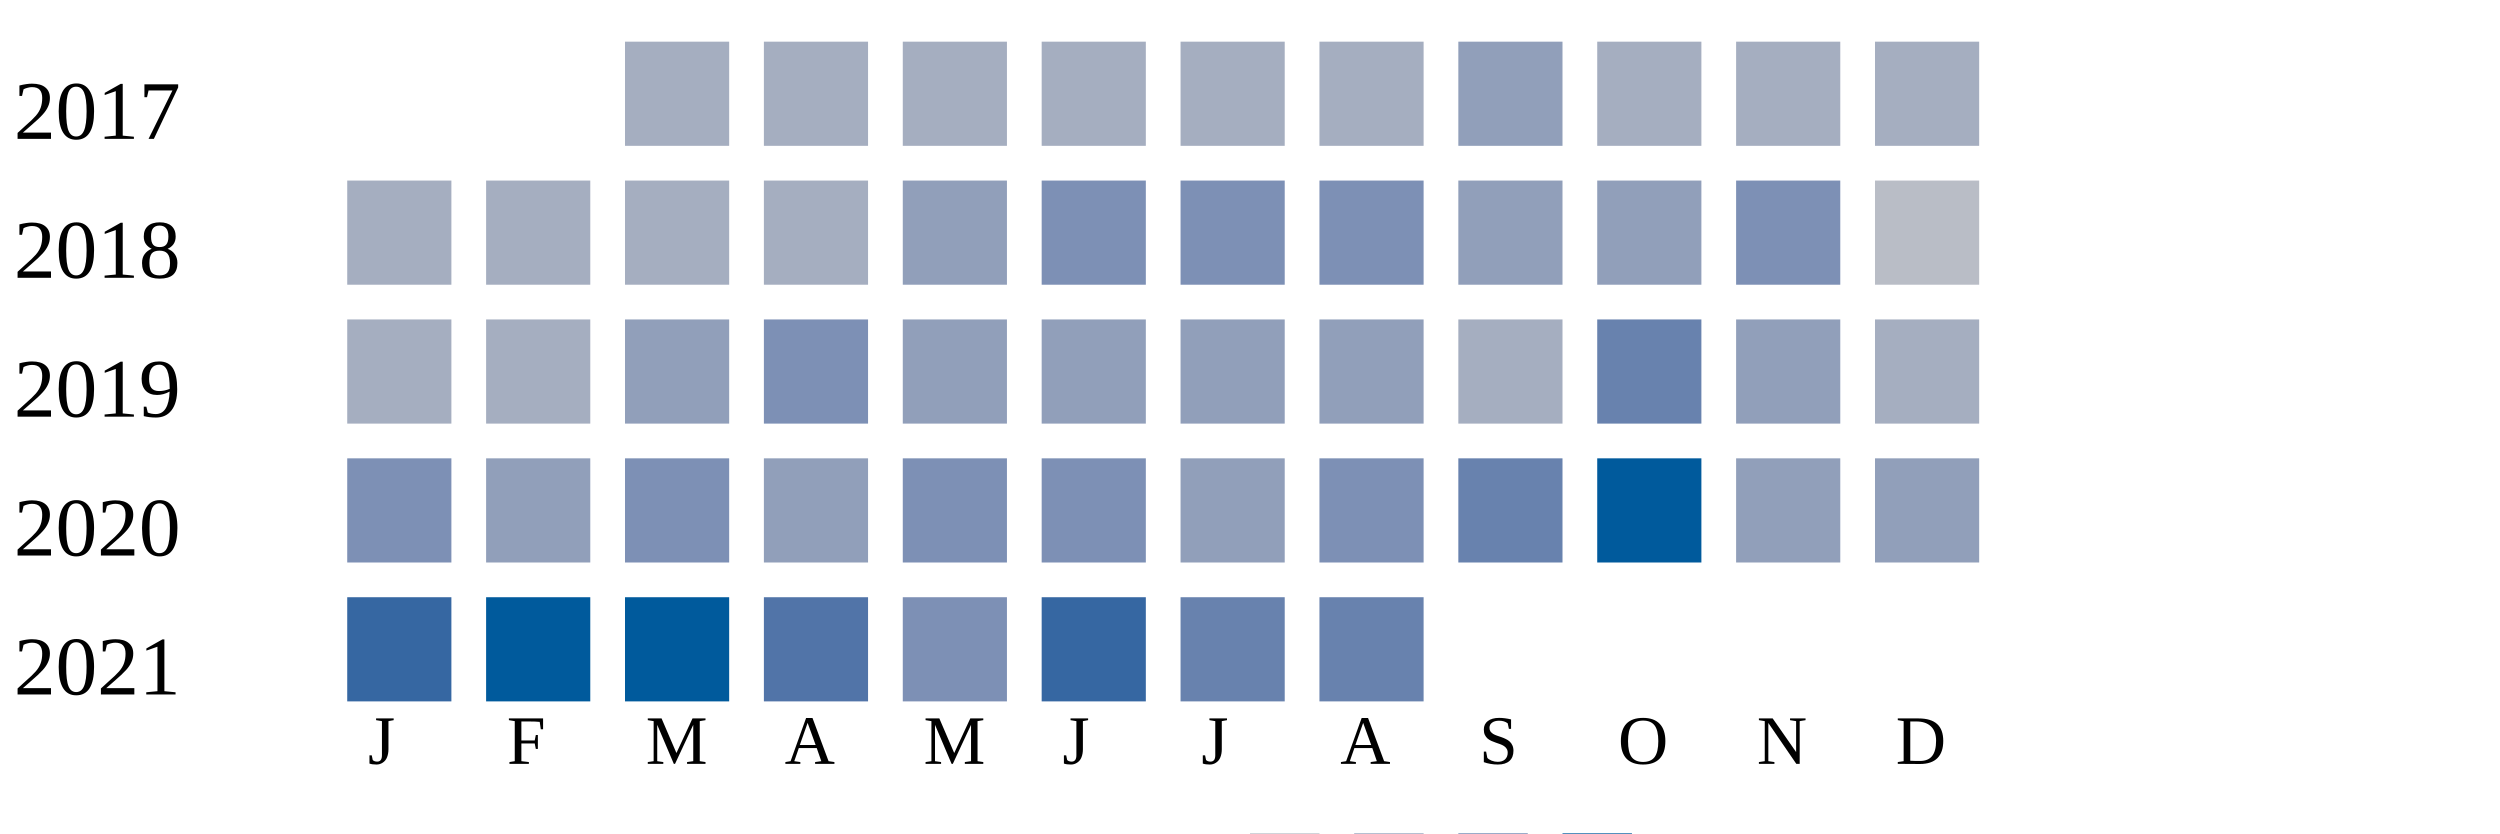
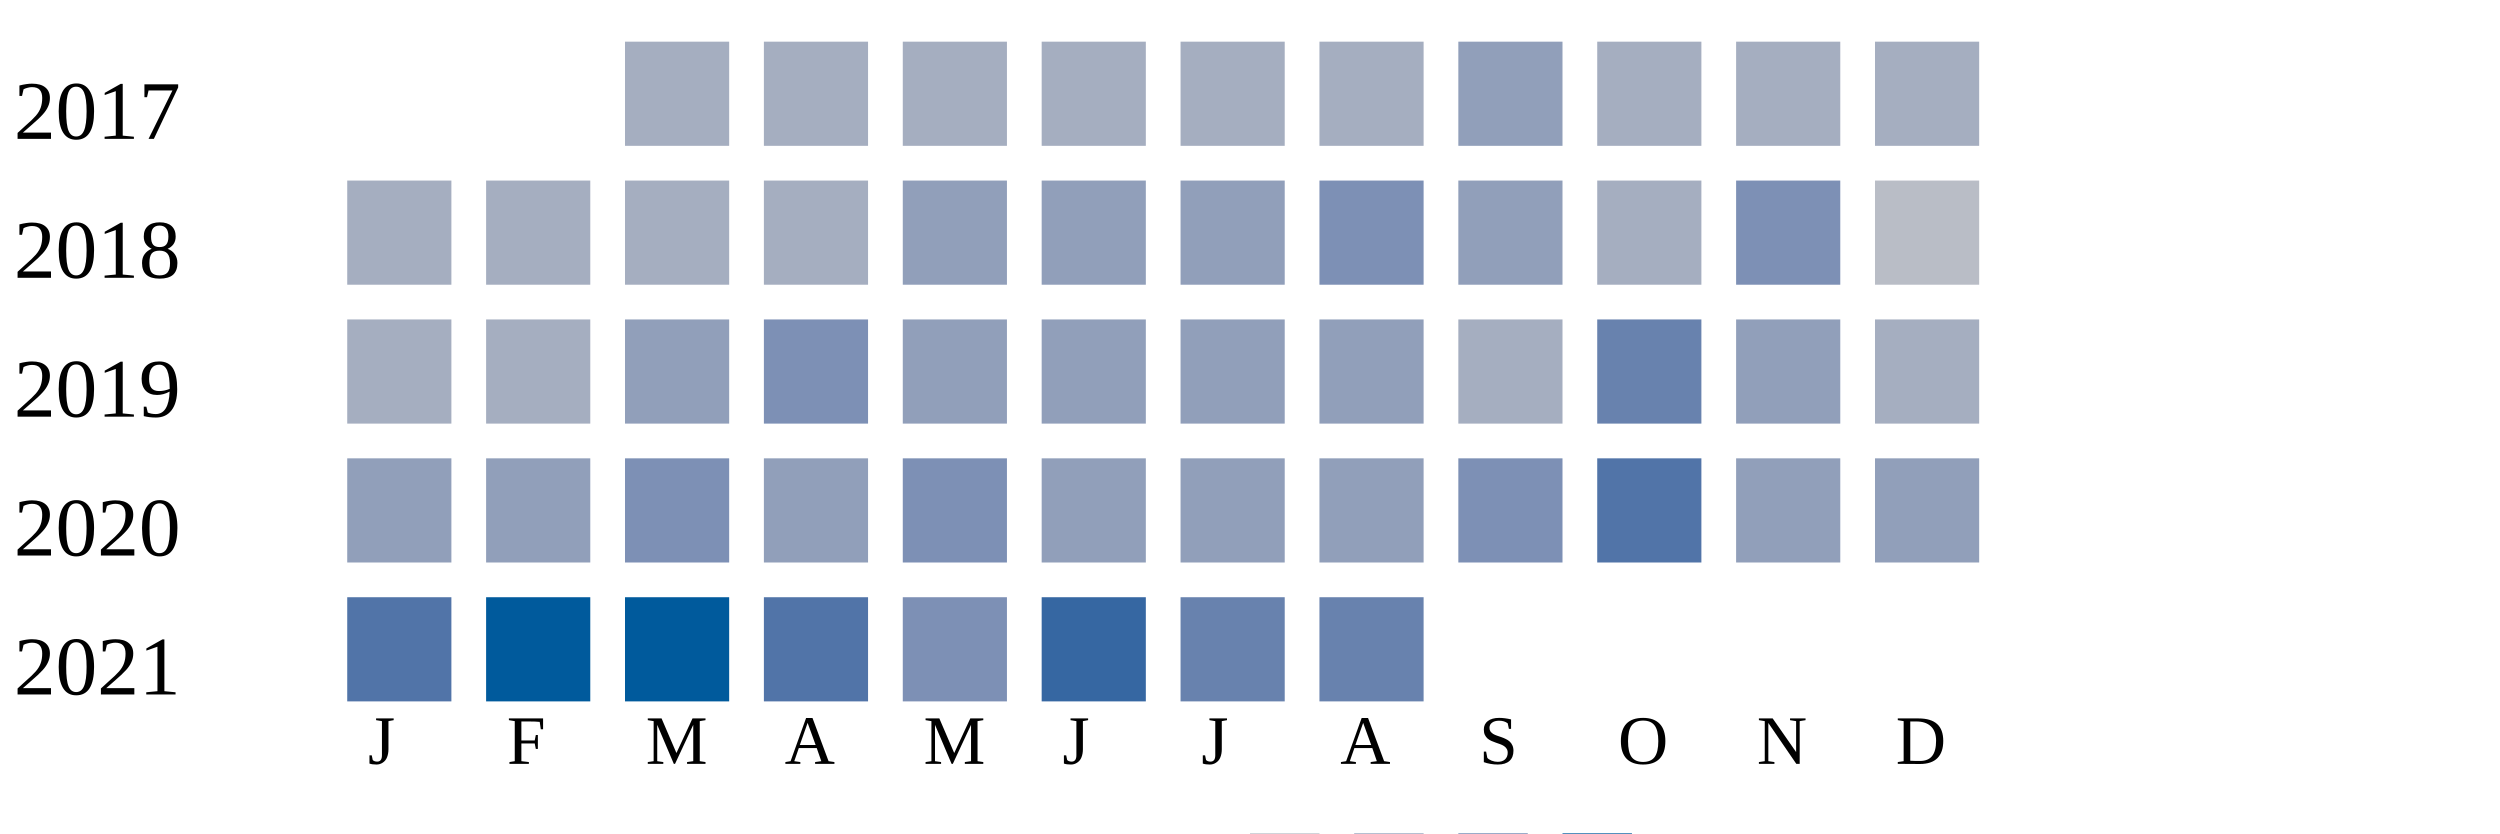
<svg xmlns="http://www.w3.org/2000/svg" width="360" height="120">
  <g transform="translate(0 0)">
    <text x="2" y="20">2017</text>
    <rect x="90" y="6" width="15" height="15" fill="#a5aec0" />
    <rect x="110" y="6" width="15" height="15" fill="#a5aec0" />
    <rect x="130" y="6" width="15" height="15" fill="#a5aec0" />
    <rect x="150" y="6" width="15" height="15" fill="#a5aec0" />
    <rect x="170" y="6" width="15" height="15" fill="#a5aec0" />
    <rect x="190" y="6" width="15" height="15" fill="#a5aec0" />
    <rect x="210" y="6" width="15" height="15" fill="#919fba" />
    <rect x="230" y="6" width="15" height="15" fill="#a5aec0" />
    <rect x="250" y="6" width="15" height="15" fill="#a5aec0" />
    <rect x="270" y="6" width="15" height="15" fill="#a5aec0" />
  </g>
  <g transform="translate(0 20)">
    <text x="2" y="20">2018</text>
    <rect x="50" y="6" width="15" height="15" fill="#a5aec0" />
    <rect x="70" y="6" width="15" height="15" fill="#a5aec0" />
    <rect x="90" y="6" width="15" height="15" fill="#a5aec0" />
    <rect x="110" y="6" width="15" height="15" fill="#a5aec0" />
    <rect x="130" y="6" width="15" height="15" fill="#919fba" />
-     <rect x="150" y="6" width="15" height="15" fill="#7d90b5" />
-     <rect x="170" y="6" width="15" height="15" fill="#7d90b5" />
+     <rect x="150" y="6" width="15" height="15" fill="#919fba" />
+     <rect x="170" y="6" width="15" height="15" fill="#919fba" />
    <rect x="190" y="6" width="15" height="15" fill="#7d90b5" />
    <rect x="210" y="6" width="15" height="15" fill="#919fba" />
-     <rect x="230" y="6" width="15" height="15" fill="#919fba" />
+     <rect x="230" y="6" width="15" height="15" fill="#a5aec0" />
    <rect x="250" y="6" width="15" height="15" fill="#7d90b5" />
    <rect x="270" y="6" width="15" height="15" fill="#b9bdc6" />
  </g>
  <g transform="translate(0 40)">
    <text x="2" y="20">2019</text>
    <rect x="50" y="6" width="15" height="15" fill="#a5aec0" />
    <rect x="70" y="6" width="15" height="15" fill="#a5aec0" />
    <rect x="90" y="6" width="15" height="15" fill="#919fba" />
    <rect x="110" y="6" width="15" height="15" fill="#7d90b5" />
    <rect x="130" y="6" width="15" height="15" fill="#919fba" />
    <rect x="150" y="6" width="15" height="15" fill="#919fba" />
    <rect x="170" y="6" width="15" height="15" fill="#919fba" />
    <rect x="190" y="6" width="15" height="15" fill="#919fba" />
    <rect x="210" y="6" width="15" height="15" fill="#a5aec0" />
    <rect x="230" y="6" width="15" height="15" fill="#6882ae" />
    <rect x="250" y="6" width="15" height="15" fill="#919fba" />
    <rect x="270" y="6" width="15" height="15" fill="#a5aec0" />
  </g>
  <g transform="translate(0 60)">
    <text x="2" y="20">2020</text>
-     <rect x="50" y="6" width="15" height="15" fill="#7d90b5" />
+     <rect x="50" y="6" width="15" height="15" fill="#919fba" />
    <rect x="70" y="6" width="15" height="15" fill="#919fba" />
    <rect x="90" y="6" width="15" height="15" fill="#7d90b5" />
    <rect x="110" y="6" width="15" height="15" fill="#919fba" />
    <rect x="130" y="6" width="15" height="15" fill="#7d90b5" />
-     <rect x="150" y="6" width="15" height="15" fill="#7d90b5" />
+     <rect x="150" y="6" width="15" height="15" fill="#919fba" />
    <rect x="170" y="6" width="15" height="15" fill="#919fba" />
-     <rect x="190" y="6" width="15" height="15" fill="#7d90b5" />
-     <rect x="210" y="6" width="15" height="15" fill="#6882ae" />
-     <rect x="230" y="6" width="15" height="15" fill="#005a9c" />
+     <rect x="190" y="6" width="15" height="15" fill="#919fba" />
+     <rect x="210" y="6" width="15" height="15" fill="#7d90b5" />
+     <rect x="230" y="6" width="15" height="15" fill="#5174a8" />
    <rect x="250" y="6" width="15" height="15" fill="#919fba" />
    <rect x="270" y="6" width="15" height="15" fill="#919fba" />
  </g>
  <g transform="translate(0 80)">
    <text x="2" y="20">2021</text>
-     <rect x="50" y="6" width="15" height="15" fill="#3667a2" />
+     <rect x="50" y="6" width="15" height="15" fill="#5174a8" />
    <rect x="70" y="6" width="15" height="15" fill="#005a9c" />
    <rect x="90" y="6" width="15" height="15" fill="#005a9c" />
    <rect x="110" y="6" width="15" height="15" fill="#5174a8" />
    <rect x="130" y="6" width="15" height="15" fill="#7d90b5" />
    <rect x="150" y="6" width="15" height="15" fill="#3667a2" />
    <rect x="170" y="6" width="15" height="15" fill="#6882ae" />
    <rect x="190" y="6" width="15" height="15" fill="#6882ae" />
  </g>
  <text style="font-size: 10px; text-align: center" x="53" y="110">J</text>
  <text style="font-size: 10px; text-align: center" x="73" y="110">F</text>
  <text style="font-size: 10px; text-align: center" x="93" y="110">M</text>
  <text style="font-size: 10px; text-align: center" x="113" y="110">A</text>
  <text style="font-size: 10px; text-align: center" x="133" y="110">M</text>
  <text style="font-size: 10px; text-align: center" x="153" y="110">J</text>
  <text style="font-size: 10px; text-align: center" x="173" y="110">J</text>
  <text style="font-size: 10px; text-align: center" x="193" y="110">A</text>
  <text style="font-size: 10px; text-align: center" x="213" y="110">S</text>
  <text style="font-size: 10px; text-align: center" x="233" y="110">O</text>
  <text style="font-size: 10px; text-align: center" x="253" y="110">N</text>
  <text style="font-size: 10px; text-align: center" x="273" y="110">D</text>
  <text style="font-size: 10px;" x="155" y="129">Less</text>
  <rect fill="#b9bdc6" width="10" height="10" x="180" y="120" />
  <rect fill="#919fba" width="10" height="10" x="195" y="120" />
  <rect fill="#6882ae" width="10" height="10" x="210" y="120" />
  <rect fill="#005a9c" width="10" height="10" x="225" y="120" />
  <text x="240" y="129" style="font-size: 10px;">More</text>
</svg>
